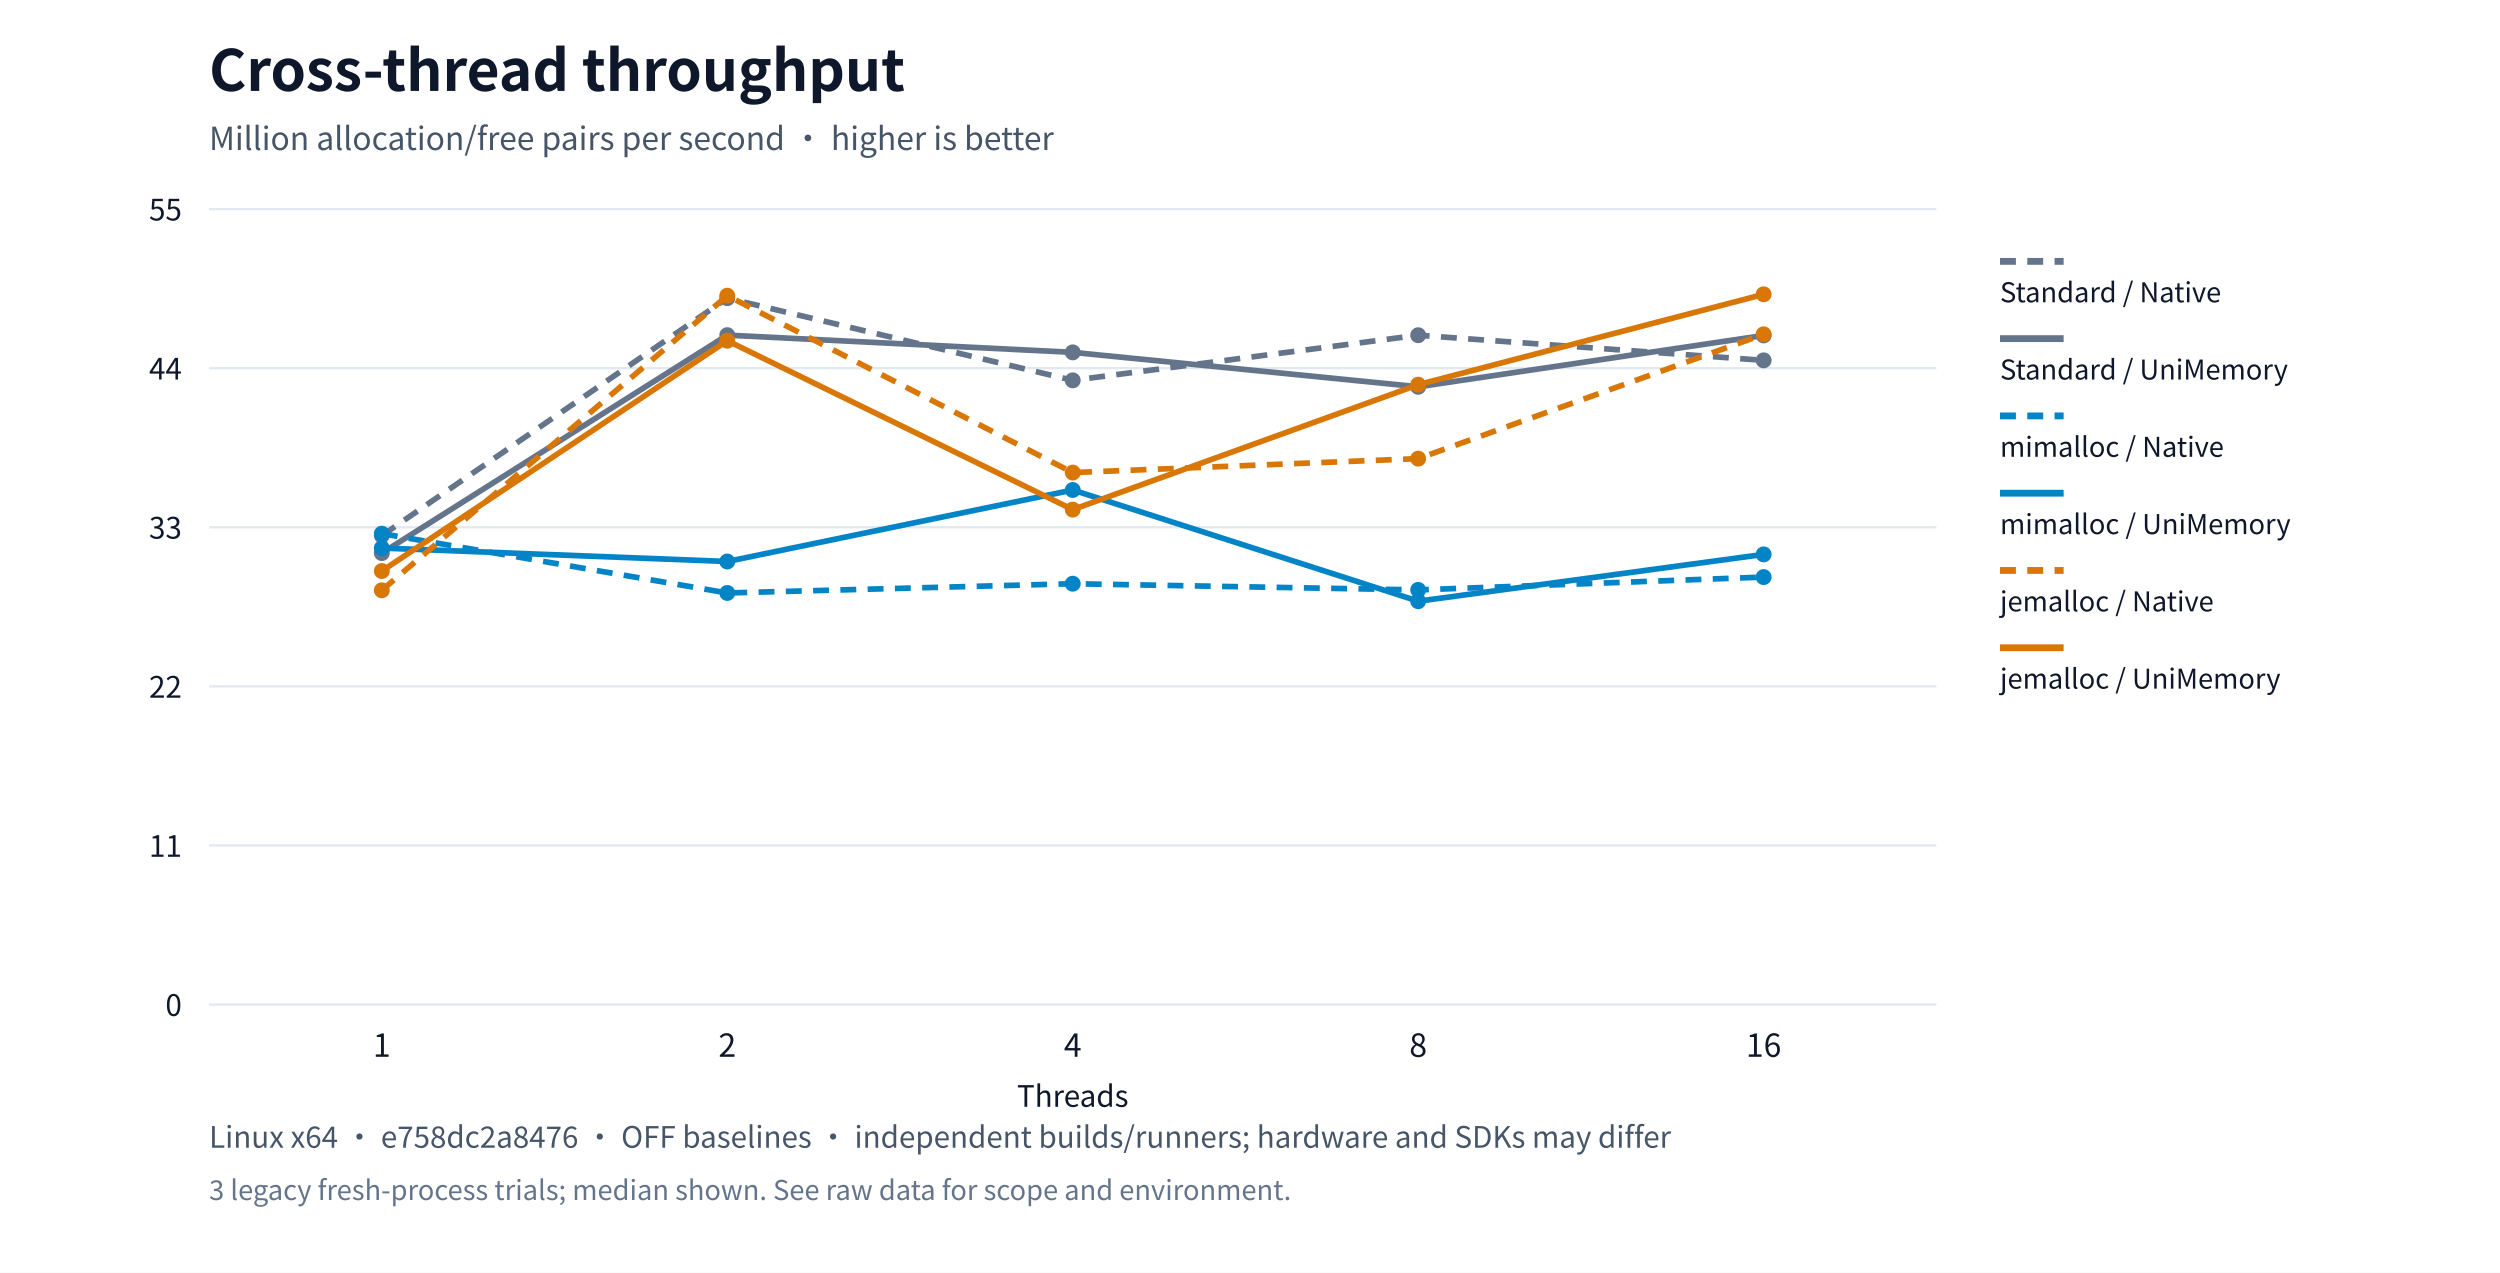
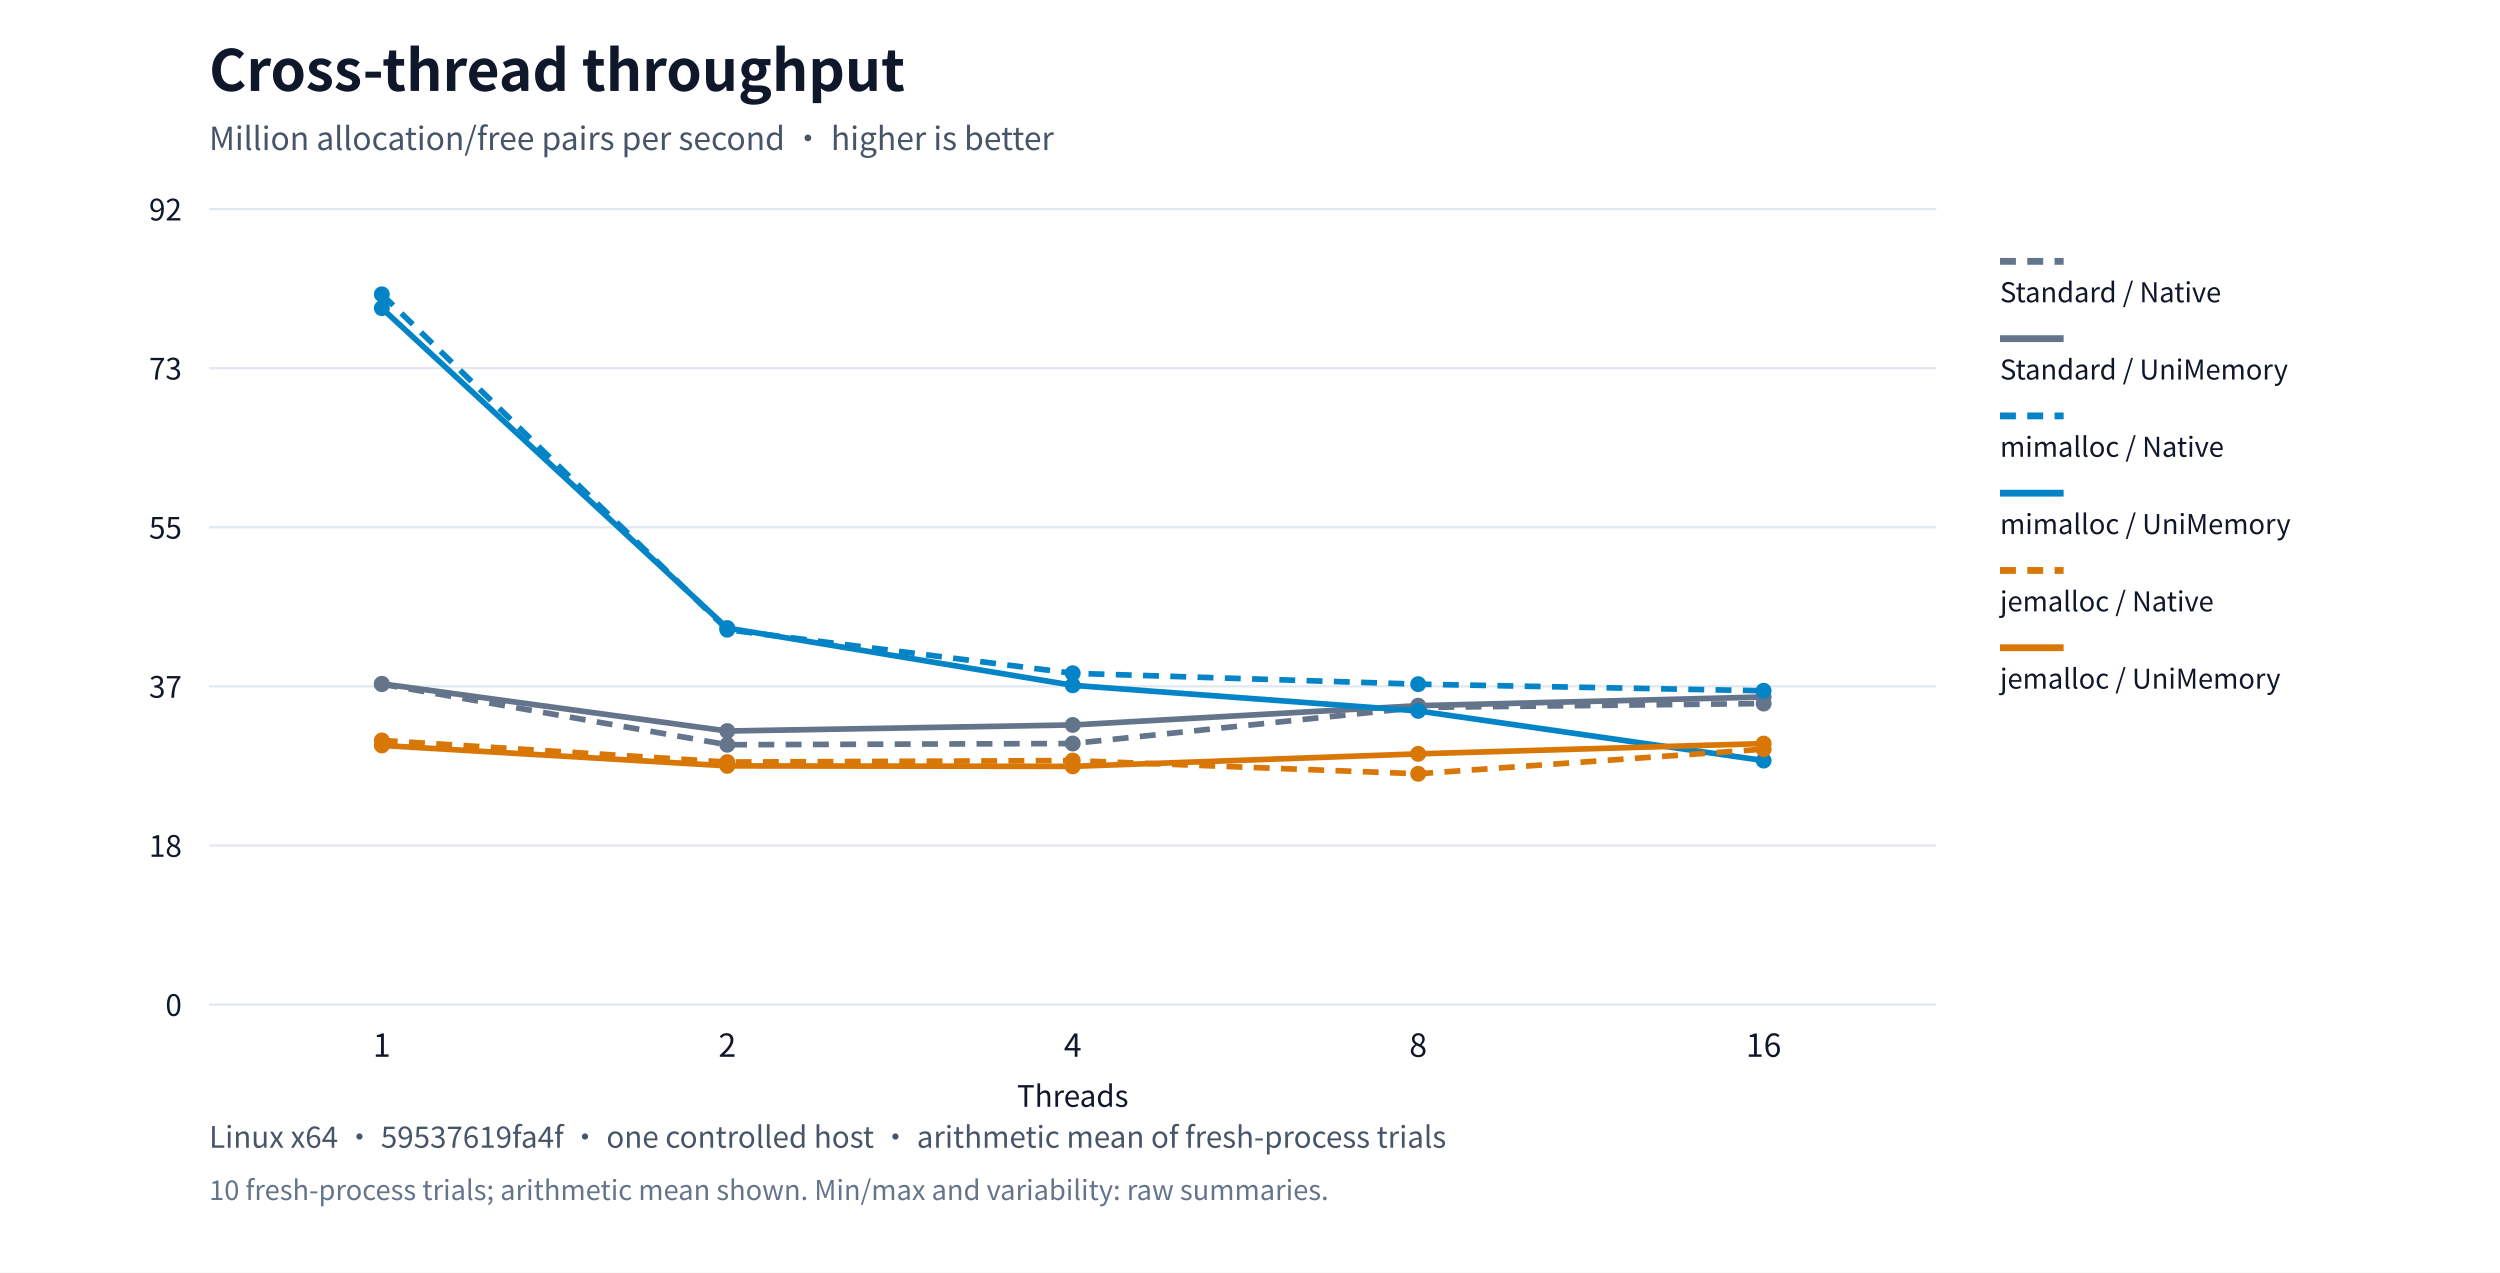
<svg xmlns="http://www.w3.org/2000/svg" xml:lang="en" viewBox="0 0 1100 560" role="img">
  <rect width="1100" height="560" fill="#ffffff" />
  <g font-family="system-ui,Segoe UI,Microsoft YaHei,PingFang SC,Noto Sans CJK SC,sans-serif" fill="#0f172a">
    <text x="92" y="40" font-size="25" font-weight="650">Cross-thread throughput</text>
    <text x="92" y="66" font-size="14" fill="#475569">Million allocation/free pairs per second · higher is better</text>
    <path d="M92,442.0h760" stroke="#e2e8f0" />
    <text x="80" y="447.0" text-anchor="end" font-size="13">0</text>
    <path d="M92,372.0h760" stroke="#e2e8f0" />
-     <text x="80" y="377.0" text-anchor="end" font-size="13">11</text>
+     <text x="80" y="377.0" text-anchor="end" font-size="13">18</text>
    <path d="M92,302.0h760" stroke="#e2e8f0" />
-     <text x="80" y="307.0" text-anchor="end" font-size="13">22</text>
+     <text x="80" y="307.0" text-anchor="end" font-size="13">37</text>
    <path d="M92,232.0h760" stroke="#e2e8f0" />
-     <text x="80" y="237.0" text-anchor="end" font-size="13">33</text>
+     <text x="80" y="237.0" text-anchor="end" font-size="13">55</text>
    <path d="M92,162.0h760" stroke="#e2e8f0" />
-     <text x="80" y="167.0" text-anchor="end" font-size="13">44</text>
+     <text x="80" y="167.0" text-anchor="end" font-size="13">73</text>
    <path d="M92,92.0h760" stroke="#e2e8f0" />
-     <text x="80" y="97.0" text-anchor="end" font-size="13">55</text>
+     <text x="80" y="97.0" text-anchor="end" font-size="13">92</text>
    <text x="168.0" y="465" text-anchor="middle" font-size="14">1</text>
    <text x="320.0" y="465" text-anchor="middle" font-size="14">2</text>
    <text x="472.0" y="465" text-anchor="middle" font-size="14">4</text>
    <text x="624.0" y="465" text-anchor="middle" font-size="14">8</text>
    <text x="776.0" y="465" text-anchor="middle" font-size="14">16</text>
-     <circle cx="168.0" cy="235.656" r="3.5" fill="#64748b" />
-     <circle cx="320.0" cy="131.189" r="3.5" fill="#64748b" />
-     <circle cx="472.0" cy="167.353" r="3.5" fill="#64748b" />
-     <circle cx="624.0" cy="147.494" r="3.5" fill="#64748b" />
-     <circle cx="776.0" cy="158.552" r="3.5" fill="#64748b" />
-     <polyline points="168.0,235.656 320.0,131.189 472.0,167.353 624.0,147.494 776.0,158.552" fill="none" stroke="#64748b" stroke-width="2.5" stroke-dasharray="7 5" />
+     <circle cx="168.0" cy="301.021" r="3.5" fill="#64748b" />
+     <circle cx="320.0" cy="327.692" r="3.5" fill="#64748b" />
+     <circle cx="472.0" cy="327.147" r="3.5" fill="#64748b" />
+     <circle cx="624.0" cy="311.282" r="3.5" fill="#64748b" />
+     <circle cx="776.0" cy="309.561" r="3.5" fill="#64748b" />
+     <polyline points="168.0,301.021 320.0,327.692 472.0,327.147 624.0,311.282 776.0,309.561" fill="none" stroke="#64748b" stroke-width="2.5" stroke-dasharray="7 5" />
    <path d="M880,115h28" stroke="#64748b" stroke-width="3" stroke-dasharray="7 5" />
    <text x="880" y="133" font-size="12">Standard / Native</text>
-     <circle cx="168.0" cy="243.355" r="3.5" fill="#64748b" />
-     <circle cx="320.0" cy="147.465" r="3.5" fill="#64748b" />
-     <circle cx="472.0" cy="155.043" r="3.5" fill="#64748b" />
-     <circle cx="624.0" cy="170.189" r="3.5" fill="#64748b" />
-     <circle cx="776.0" cy="147.594" r="3.5" fill="#64748b" />
-     <polyline points="168.0,243.355 320.0,147.465 472.0,155.043 624.0,170.189 776.0,147.594" fill="none" stroke="#64748b" stroke-width="2.5" />
+     <circle cx="168.0" cy="300.881" r="3.5" fill="#64748b" />
+     <circle cx="320.0" cy="321.652" r="3.5" fill="#64748b" />
+     <circle cx="472.0" cy="318.976" r="3.5" fill="#64748b" />
+     <circle cx="624.0" cy="310.496" r="3.5" fill="#64748b" />
+     <circle cx="776.0" cy="306.676" r="3.5" fill="#64748b" />
+     <polyline points="168.0,300.881 320.0,321.652 472.0,318.976 624.0,310.496 776.0,306.676" fill="none" stroke="#64748b" stroke-width="2.5" />
    <path d="M880,149h28" stroke="#64748b" stroke-width="3" />
    <text x="880" y="167" font-size="12">Standard / UniMemory</text>
-     <circle cx="168.0" cy="234.804" r="3.5" fill="#0284c7" />
-     <circle cx="320.0" cy="260.907" r="3.5" fill="#0284c7" />
-     <circle cx="472.0" cy="256.836" r="3.5" fill="#0284c7" />
-     <circle cx="624.0" cy="259.56" r="3.5" fill="#0284c7" />
-     <circle cx="776.0" cy="253.913" r="3.5" fill="#0284c7" />
-     <polyline points="168.0,234.804 320.0,260.907 472.0,256.836 624.0,259.56 776.0,253.913" fill="none" stroke="#0284c7" stroke-width="2.5" stroke-dasharray="7 5" />
+     <circle cx="168.0" cy="129.5" r="3.5" fill="#0284c7" />
+     <circle cx="320.0" cy="277.068" r="3.5" fill="#0284c7" />
+     <circle cx="472.0" cy="296.236" r="3.5" fill="#0284c7" />
+     <circle cx="624.0" cy="301.031" r="3.5" fill="#0284c7" />
+     <circle cx="776.0" cy="303.94" r="3.5" fill="#0284c7" />
+     <polyline points="168.0,129.5 320.0,277.068 472.0,296.236 624.0,301.031 776.0,303.94" fill="none" stroke="#0284c7" stroke-width="2.5" stroke-dasharray="7 5" />
    <path d="M880,183h28" stroke="#0284c7" stroke-width="3" stroke-dasharray="7 5" />
    <text x="880" y="201" font-size="12">mimalloc / Native</text>
-     <circle cx="168.0" cy="241.142" r="3.5" fill="#0284c7" />
-     <circle cx="320.0" cy="247.06" r="3.5" fill="#0284c7" />
-     <circle cx="472.0" cy="215.592" r="3.5" fill="#0284c7" />
-     <circle cx="624.0" cy="264.528" r="3.5" fill="#0284c7" />
-     <circle cx="776.0" cy="243.93" r="3.5" fill="#0284c7" />
-     <polyline points="168.0,241.142 320.0,247.06 472.0,215.592 624.0,264.528 776.0,243.93" fill="none" stroke="#0284c7" stroke-width="2.5" />
+     <circle cx="168.0" cy="135.594" r="3.5" fill="#0284c7" />
+     <circle cx="320.0" cy="276.337" r="3.5" fill="#0284c7" />
+     <circle cx="472.0" cy="301.547" r="3.5" fill="#0284c7" />
+     <circle cx="624.0" cy="312.809" r="3.5" fill="#0284c7" />
+     <circle cx="776.0" cy="334.655" r="3.5" fill="#0284c7" />
+     <polyline points="168.0,135.594 320.0,276.337 472.0,301.547 624.0,312.809 776.0,334.655" fill="none" stroke="#0284c7" stroke-width="2.5" />
    <path d="M880,217h28" stroke="#0284c7" stroke-width="3" />
    <text x="880" y="235" font-size="12">mimalloc / UniMemory</text>
-     <circle cx="168.0" cy="259.729" r="3.5" fill="#d97706" />
-     <circle cx="320.0" cy="130.102" r="3.5" fill="#d97706" />
-     <circle cx="472.0" cy="207.931" r="3.5" fill="#d97706" />
-     <circle cx="624.0" cy="201.797" r="3.5" fill="#d97706" />
-     <circle cx="776.0" cy="147.095" r="3.5" fill="#d97706" />
-     <polyline points="168.0,259.729 320.0,130.102 472.0,207.931 624.0,201.797 776.0,147.095" fill="none" stroke="#d97706" stroke-width="2.5" stroke-dasharray="7 5" />
+     <circle cx="168.0" cy="325.795" r="3.5" fill="#d97706" />
+     <circle cx="320.0" cy="335.31" r="3.5" fill="#d97706" />
+     <circle cx="472.0" cy="334.654" r="3.5" fill="#d97706" />
+     <circle cx="624.0" cy="340.465" r="3.5" fill="#d97706" />
+     <circle cx="776.0" cy="329.634" r="3.5" fill="#d97706" />
+     <polyline points="168.0,325.795 320.0,335.31 472.0,334.654 624.0,340.465 776.0,329.634" fill="none" stroke="#d97706" stroke-width="2.5" stroke-dasharray="7 5" />
    <path d="M880,251h28" stroke="#d97706" stroke-width="3" stroke-dasharray="7 5" />
    <text x="880" y="269" font-size="12">jemalloc / Native</text>
-     <circle cx="168.0" cy="251.249" r="3.5" fill="#d97706" />
-     <circle cx="320.0" cy="149.909" r="3.5" fill="#d97706" />
-     <circle cx="472.0" cy="224.228" r="3.5" fill="#d97706" />
-     <circle cx="624.0" cy="169.253" r="3.5" fill="#d97706" />
-     <circle cx="776.0" cy="129.5" r="3.5" fill="#d97706" />
-     <polyline points="168.0,251.249 320.0,149.909 472.0,224.228 624.0,169.253 776.0,129.5" fill="none" stroke="#d97706" stroke-width="2.5" />
+     <circle cx="168.0" cy="328.002" r="3.5" fill="#d97706" />
+     <circle cx="320.0" cy="336.991" r="3.5" fill="#d97706" />
+     <circle cx="472.0" cy="337.207" r="3.5" fill="#d97706" />
+     <circle cx="624.0" cy="331.688" r="3.5" fill="#d97706" />
+     <circle cx="776.0" cy="327.16" r="3.5" fill="#d97706" />
+     <polyline points="168.0,328.002 320.0,336.991 472.0,337.207 624.0,331.688 776.0,327.16" fill="none" stroke="#d97706" stroke-width="2.5" />
    <path d="M880,285h28" stroke="#d97706" stroke-width="3" />
    <text x="880" y="303" font-size="12">jemalloc / UniMemory</text>
    <text x="472" y="487" text-anchor="middle" font-size="13">Threads</text>
-     <text x="92" y="505" font-size="13" fill="#475569">Linux x64 · e758dc2a8476 · OFF baselines · independent builds/runners; hardware and SDKs may differ</text>
-     <text x="92" y="528" font-size="12" fill="#64748b">3 legacy fresh-process trials; median shown. See raw data for scope and environment.</text>
+     <text x="92" y="505" font-size="13" fill="#475569">Linux x64 · 59537619fa4f · one controlled host · arithmetic mean of fresh-process trials</text>
+     <text x="92" y="528" font-size="12" fill="#64748b">10 fresh-process trials; arithmetic mean shown. Min/max and variability: raw summaries.</text>
  </g>
</svg>
